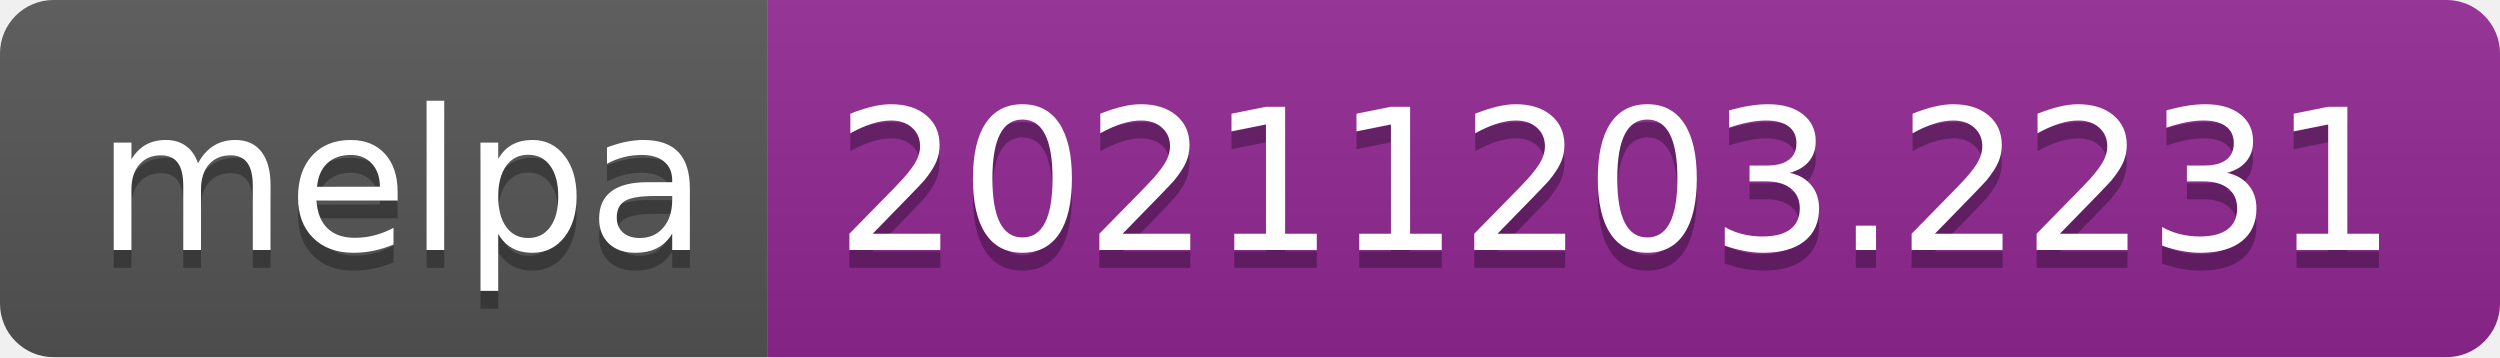
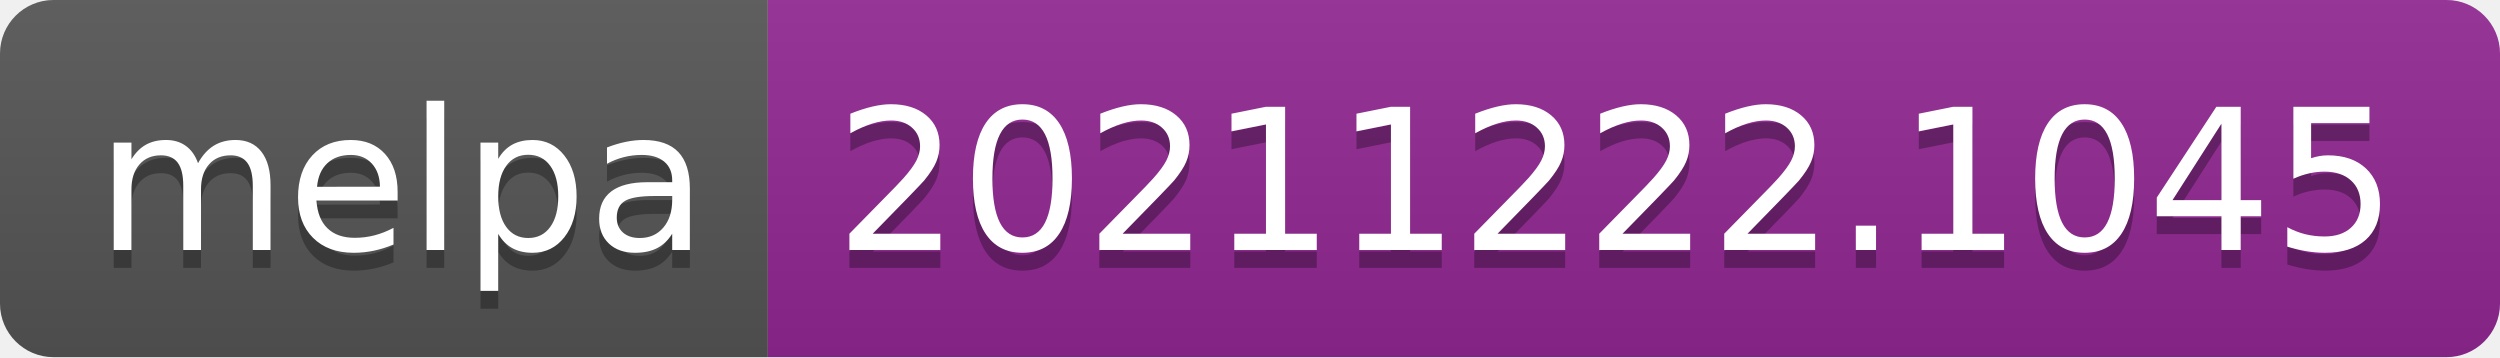
- <svg xmlns="http://www.w3.org/2000/svg" width="140" height="20" role="img" aria-label="melpa: 20211203.2231">
+ <svg xmlns="http://www.w3.org/2000/svg" width="140" height="20" role="img" aria-label="melpa: 20211222.1045">
  <linearGradient id="s" x2="0" y2="100%">
    <stop offset="0" stop-color="#bbb" stop-opacity=".1" />
    <stop offset="1" stop-opacity=".1" />
  </linearGradient>
  <clipPath id="r">
    <rect width="140" height="20" rx="3" fill="#fff" />
  </clipPath>
  <g clip-path="url(#r)">
    <rect width="43" height="20" fill="#555" />
    <rect x="43" width="97" height="20" fill="#922793" />
    <rect width="140" height="20" fill="url(#s)" />
  </g>
  <g fill="#fff" text-anchor="middle" font-family="Verdana,Geneva,DejaVu Sans,sans-serif" text-rendering="geometricPrecision" font-size="110">
    <text aria-hidden="true" x="225" y="150" fill="#010101" fill-opacity=".3" transform="scale(.1)" textLength="330">melpa</text>
    <text x="225" y="140" transform="scale(.1)" fill="#fff" textLength="330">melpa</text>
-     <text aria-hidden="true" x="905" y="150" fill="#010101" fill-opacity=".3" transform="scale(.1)" textLength="870">20211203.2231</text>
-     <text x="905" y="140" transform="scale(.1)" fill="#fff" textLength="870">20211203.2231</text>
+     <text aria-hidden="true" x="905" y="150" fill="#010101" fill-opacity=".3" transform="scale(.1)" textLength="870">20211222.1045</text>
+     <text x="905" y="140" transform="scale(.1)" fill="#fff" textLength="870">20211222.1045</text>
  </g>
</svg>
